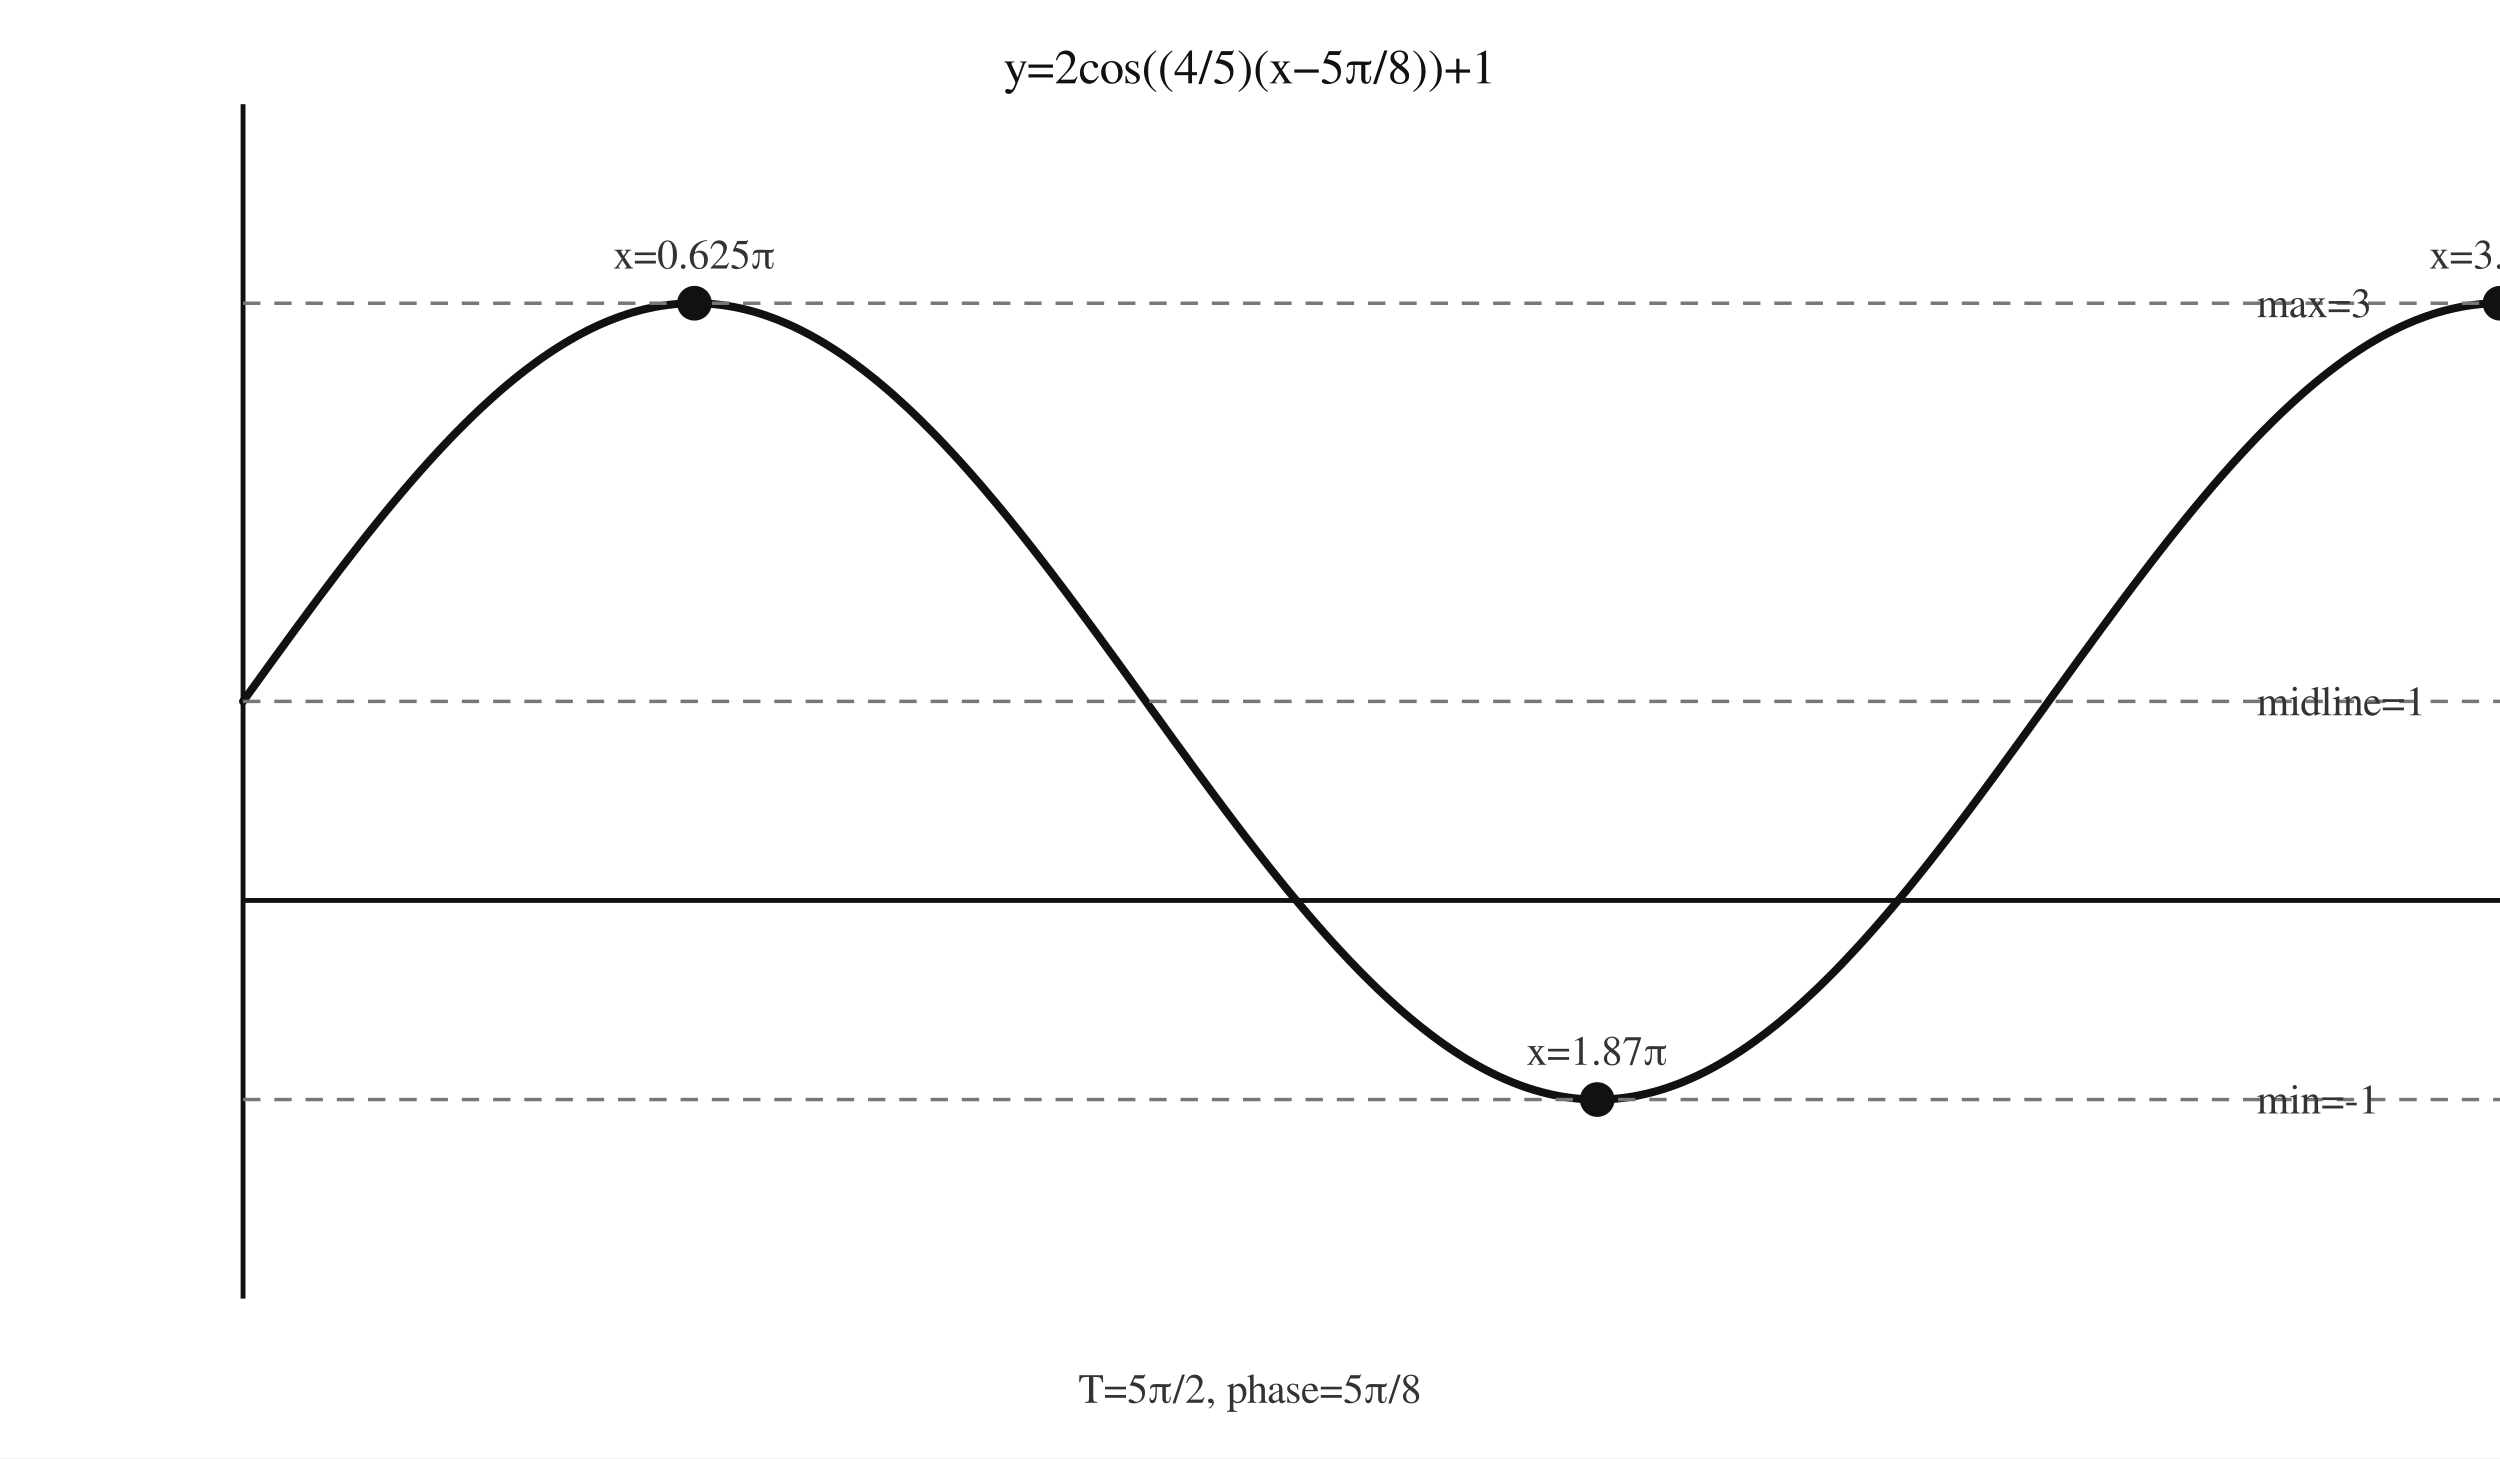
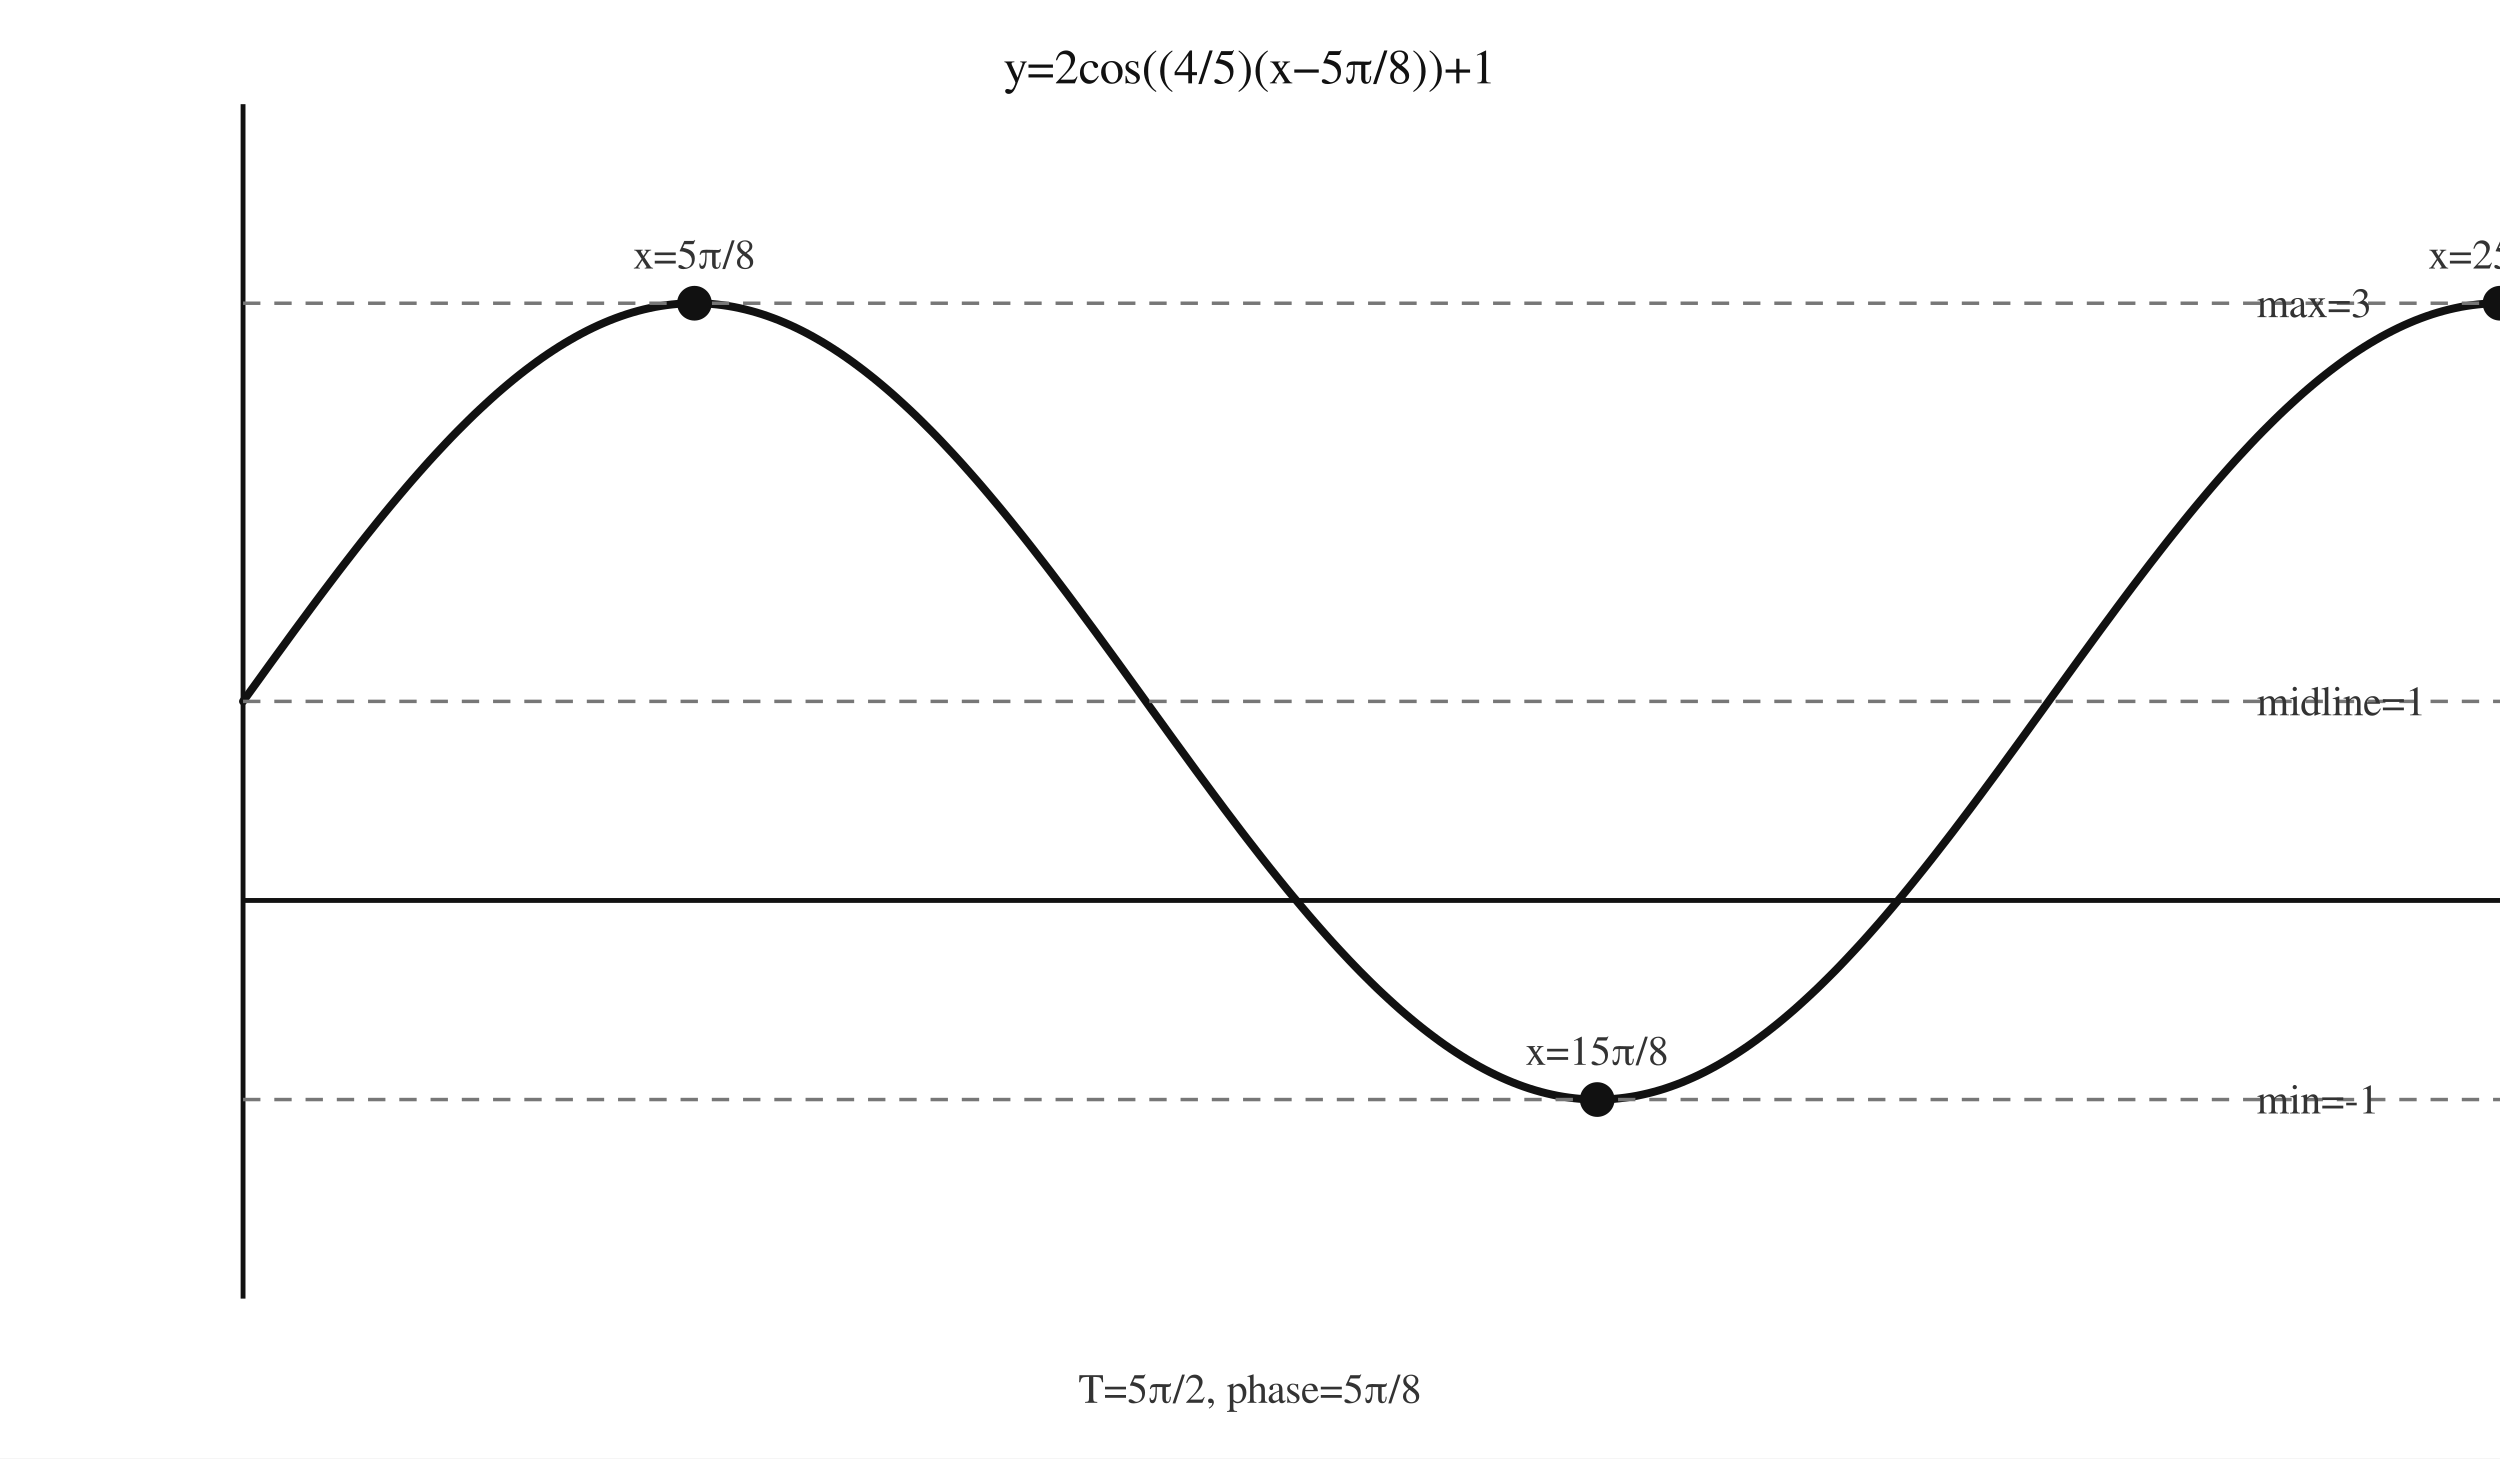
<svg xmlns="http://www.w3.org/2000/svg" viewBox="0 0 720 420" width="720" height="420" preserveAspectRatio="xMidYMid meet" data-graph-style-version="AP_GRAPH_PRINT_V1_1_DRAFT" data-visual-provenance="deterministic-python-fact-model-candidate" data-question-uid="23_한영고_1학기_중간_고2_대수::q13" data-fact-hash="1fa96a4f5baf4f5bbba73f8dc919c35dfeecc2a27097fffbba7ed36b9e7c813e">
  <style>.axis{stroke:#111;stroke-width:1.4;fill:none}.guide{stroke:#777;stroke-width:1;stroke-dasharray:5 4;fill:none}.curve{stroke:#111;stroke-width:2.3;fill:none;stroke-linecap:round}.curve2{stroke:#555;stroke-width:2;fill:none;stroke-linecap:round}.mark{stroke:#1b4f9c;stroke-width:2;fill:none}.point{fill:#111}.region{fill:#d9e8ff;stroke:#1b4f9c;stroke-width:1}.inner{fill:#fff;stroke:#1b4f9c;stroke-width:1.5}.label{font:14px 'STIX Two Math','Malgun Gothic',serif;fill:#111}.small{font:12px 'STIX Two Math','Malgun Gothic',serif;fill:#333}</style>
  <rect width="100%" height="100%" fill="white" />
  <line class="axis" x1="70.00" y1="259.33" x2="720.00" y2="259.33" />
  <line class="axis" x1="70.00" y1="30.00" x2="70.00" y2="374.00" />
  <polyline class="curve" points="70.00,202.00 71.62,199.75 73.25,197.50 74.88,195.25 76.50,193.00 78.12,190.76 79.75,188.52 81.38,186.29 83.00,184.06 84.62,181.84 86.25,179.63 87.88,177.43 89.50,175.23 91.12,173.05 92.75,170.87 94.38,168.71 96.00,166.57 97.62,164.43 99.25,162.31 100.88,160.21 102.50,158.12 104.12,156.05 105.75,153.99 107.38,151.96 109.00,149.94 110.62,147.95 112.25,145.97 113.88,144.02 115.50,142.09 117.12,140.18 118.75,138.29 120.38,136.43 122.00,134.60 123.62,132.79 125.25,131.01 126.88,129.26 128.50,127.53 130.12,125.83 131.75,124.16 133.38,122.53 135.00,120.92 136.62,119.34 138.25,117.80 139.88,116.29 141.50,114.81 143.12,113.36 144.75,111.95 146.38,110.57 148.00,109.23 149.62,107.93 151.25,106.66 152.88,105.43 154.50,104.23 156.12,103.07 157.75,101.95 159.38,100.87 161.00,99.83 162.62,98.83 164.25,97.87 165.88,96.94 167.50,96.06 169.12,95.22 170.75,94.42 172.38,93.66 174.00,92.95 175.62,92.27 177.25,91.64 178.88,91.05 180.50,90.50 182.12,90.00 183.75,89.54 185.38,89.12 187.00,88.75 188.62,88.41 190.25,88.13 191.88,87.89 193.50,87.69 195.12,87.53 196.75,87.42 198.38,87.36 200.00,87.33 201.62,87.36 203.25,87.42 204.88,87.53 206.50,87.69 208.12,87.89 209.75,88.13 211.37,88.41 213.00,88.75 214.62,89.12 216.25,89.54 217.88,90.00 219.50,90.50 221.12,91.05 222.75,91.64 224.38,92.27 226.00,92.95 227.62,93.66 229.25,94.42 230.88,95.22 232.50,96.06 234.12,96.94 235.75,97.87 237.38,98.83 239.00,99.83 240.62,100.87 242.25,101.95 243.87,103.07 245.50,104.23 247.12,105.43 248.75,106.66 250.37,107.93 252.00,109.23 253.62,110.57 255.25,111.95 256.88,113.36 258.50,114.81 260.12,116.29 261.75,117.80 263.38,119.34 265.00,120.92 266.62,122.53 268.25,124.16 269.88,125.83 271.50,127.53 273.12,129.26 274.75,131.01 276.38,132.79 278.00,134.60 279.62,136.43 281.25,138.29 282.88,140.18 284.50,142.09 286.12,144.02 287.75,145.97 289.38,147.95 291.00,149.94 292.62,151.96 294.25,153.99 295.88,156.05 297.50,158.12 299.12,160.21 300.75,162.31 302.38,164.43 304.00,166.57 305.62,168.71 307.25,170.87 308.88,173.05 310.50,175.23 312.12,177.43 313.75,179.63 315.38,181.84 317.00,184.06 318.62,186.29 320.25,188.52 321.88,190.76 323.50,193.00 325.12,195.25 326.75,197.50 328.38,199.75 330.00,202.00 331.62,204.25 333.25,206.50 334.88,208.75 336.50,211.00 338.12,213.24 339.75,215.48 341.38,217.71 343.00,219.94 344.62,222.16 346.25,224.37 347.88,226.57 349.50,228.77 351.13,230.95 352.75,233.13 354.38,235.29 356.00,237.43 357.62,239.57 359.25,241.69 360.88,243.79 362.50,245.88 364.12,247.95 365.75,250.01 367.38,252.04 369.00,254.06 370.62,256.05 372.25,258.03 373.88,259.98 375.50,261.91 377.12,263.82 378.75,265.71 380.38,267.57 382.00,269.40 383.62,271.21 385.25,272.99 386.88,274.74 388.50,276.47 390.13,278.17 391.75,279.84 393.38,281.47 395.00,283.08 396.62,284.66 398.25,286.20 399.88,287.71 401.50,289.19 403.12,290.64 404.75,292.05 406.38,293.43 408.00,294.77 409.62,296.07 411.25,297.34 412.88,298.57 414.50,299.77 416.12,300.93 417.75,302.05 419.38,303.13 421.00,304.17 422.62,305.17 424.25,306.13 425.87,307.06 427.50,307.94 429.12,308.78 430.75,309.58 432.38,310.34 434.00,311.05 435.63,311.73 437.25,312.36 438.87,312.95 440.50,313.50 442.12,314.00 443.75,314.46 445.38,314.88 447.00,315.25 448.63,315.59 450.25,315.87 451.88,316.11 453.50,316.31 455.12,316.47 456.75,316.58 458.38,316.64 460.00,316.67 461.62,316.64 463.25,316.58 464.88,316.47 466.50,316.31 468.12,316.11 469.75,315.87 471.38,315.59 473.00,315.25 474.62,314.88 476.25,314.46 477.88,314.00 479.50,313.50 481.12,312.95 482.75,312.36 484.38,311.73 486.00,311.05 487.62,310.34 489.25,309.58 490.88,308.78 492.50,307.94 494.12,307.06 495.75,306.13 497.38,305.17 499.00,304.17 500.62,303.13 502.25,302.05 503.88,300.93 505.50,299.77 507.12,298.57 508.75,297.34 510.37,296.07 512.00,294.77 513.62,293.43 515.25,292.05 516.88,290.64 518.50,289.19 520.12,287.71 521.75,286.20 523.38,284.66 525.00,283.08 526.62,281.47 528.25,279.84 529.88,278.17 531.50,276.47 533.12,274.74 534.75,272.99 536.38,271.21 538.00,269.40 539.62,267.57 541.25,265.71 542.88,263.82 544.50,261.91 546.12,259.98 547.75,258.03 549.38,256.05 551.00,254.06 552.62,252.04 554.25,250.01 555.88,247.95 557.50,245.88 559.12,243.79 560.75,241.69 562.38,239.57 564.00,237.43 565.62,235.29 567.25,233.13 568.88,230.95 570.50,228.77 572.12,226.57 573.75,224.37 575.38,222.16 577.00,219.94 578.62,217.71 580.25,215.48 581.88,213.24 583.50,211.00 585.12,208.75 586.75,206.50 588.38,204.25 590.00,202.00 591.62,199.75 593.25,197.50 594.87,195.25 596.50,193.00 598.12,190.76 599.75,188.52 601.38,186.29 603.00,184.06 604.62,181.84 606.25,179.63 607.88,177.43 609.50,175.23 611.12,173.05 612.75,170.87 614.37,168.71 616.00,166.57 617.63,164.43 619.25,162.31 620.88,160.21 622.50,158.12 624.12,156.05 625.75,153.99 627.38,151.96 629.00,149.94 630.62,147.95 632.25,145.97 633.88,144.02 635.50,142.09 637.12,140.18 638.75,138.29 640.38,136.43 642.00,134.60 643.62,132.79 645.25,131.01 646.88,129.26 648.50,127.53 650.12,125.83 651.75,124.16 653.38,122.53 655.00,120.92 656.62,119.34 658.25,117.80 659.88,116.29 661.50,114.81 663.12,113.36 664.75,111.95 666.38,110.57 668.00,109.23 669.62,107.93 671.25,106.66 672.88,105.43 674.50,104.23 676.12,103.07 677.75,101.95 679.37,100.87 681.00,99.83 682.62,98.83 684.25,97.87 685.87,96.94 687.50,96.06 689.13,95.22 690.75,94.42 692.38,93.66 694.00,92.95 695.62,92.27 697.25,91.64 698.88,91.05 700.50,90.50 702.12,90.00 703.75,89.54 705.38,89.12 707.00,88.75 708.62,88.41 710.25,88.13 711.88,87.89 713.50,87.69 715.12,87.53 716.75,87.42 718.38,87.36 720.00,87.33" />
  <line class="guide" x1="70.00" y1="87.33" x2="720.00" y2="87.33" />
  <text class="small" x="650.00" y="91.33" text-anchor="start">max=3</text>
  <line class="guide" x1="70.00" y1="202.00" x2="720.00" y2="202.00" />
  <text class="small" x="650.00" y="206.00" text-anchor="start">midline=1</text>
  <line class="guide" x1="70.00" y1="316.67" x2="720.00" y2="316.67" />
  <text class="small" x="650.00" y="320.67" text-anchor="start">min=-1</text>
  <circle class="point" cx="200.00" cy="87.33" r="5" />
-   <text class="small" x="200.00" y="77.33" text-anchor="middle">x=0.625π</text>
+   <text class="small" x="200.00" y="77.33" text-anchor="middle">x=5π/8</text>
  <circle class="point" cx="460.00" cy="316.67" r="5" />
-   <text class="small" x="460.00" y="306.67" text-anchor="middle">x=1.87π</text>
+   <text class="small" x="460.00" y="306.67" text-anchor="middle">x=15π/8</text>
  <circle class="point" cx="720.00" cy="87.33" r="5" />
-   <text class="small" x="720.00" y="77.33" text-anchor="middle">x=3.12π</text>
+   <text class="small" x="720.00" y="77.33" text-anchor="middle">x=25π/8</text>
  <text class="label" x="360.00" y="24.00" text-anchor="middle">y=2cos((4/5)(x−5π/8))+1</text>
  <text class="small" x="360.00" y="404.00" text-anchor="middle">T=5π/2, phase=5π/8</text>
</svg>
